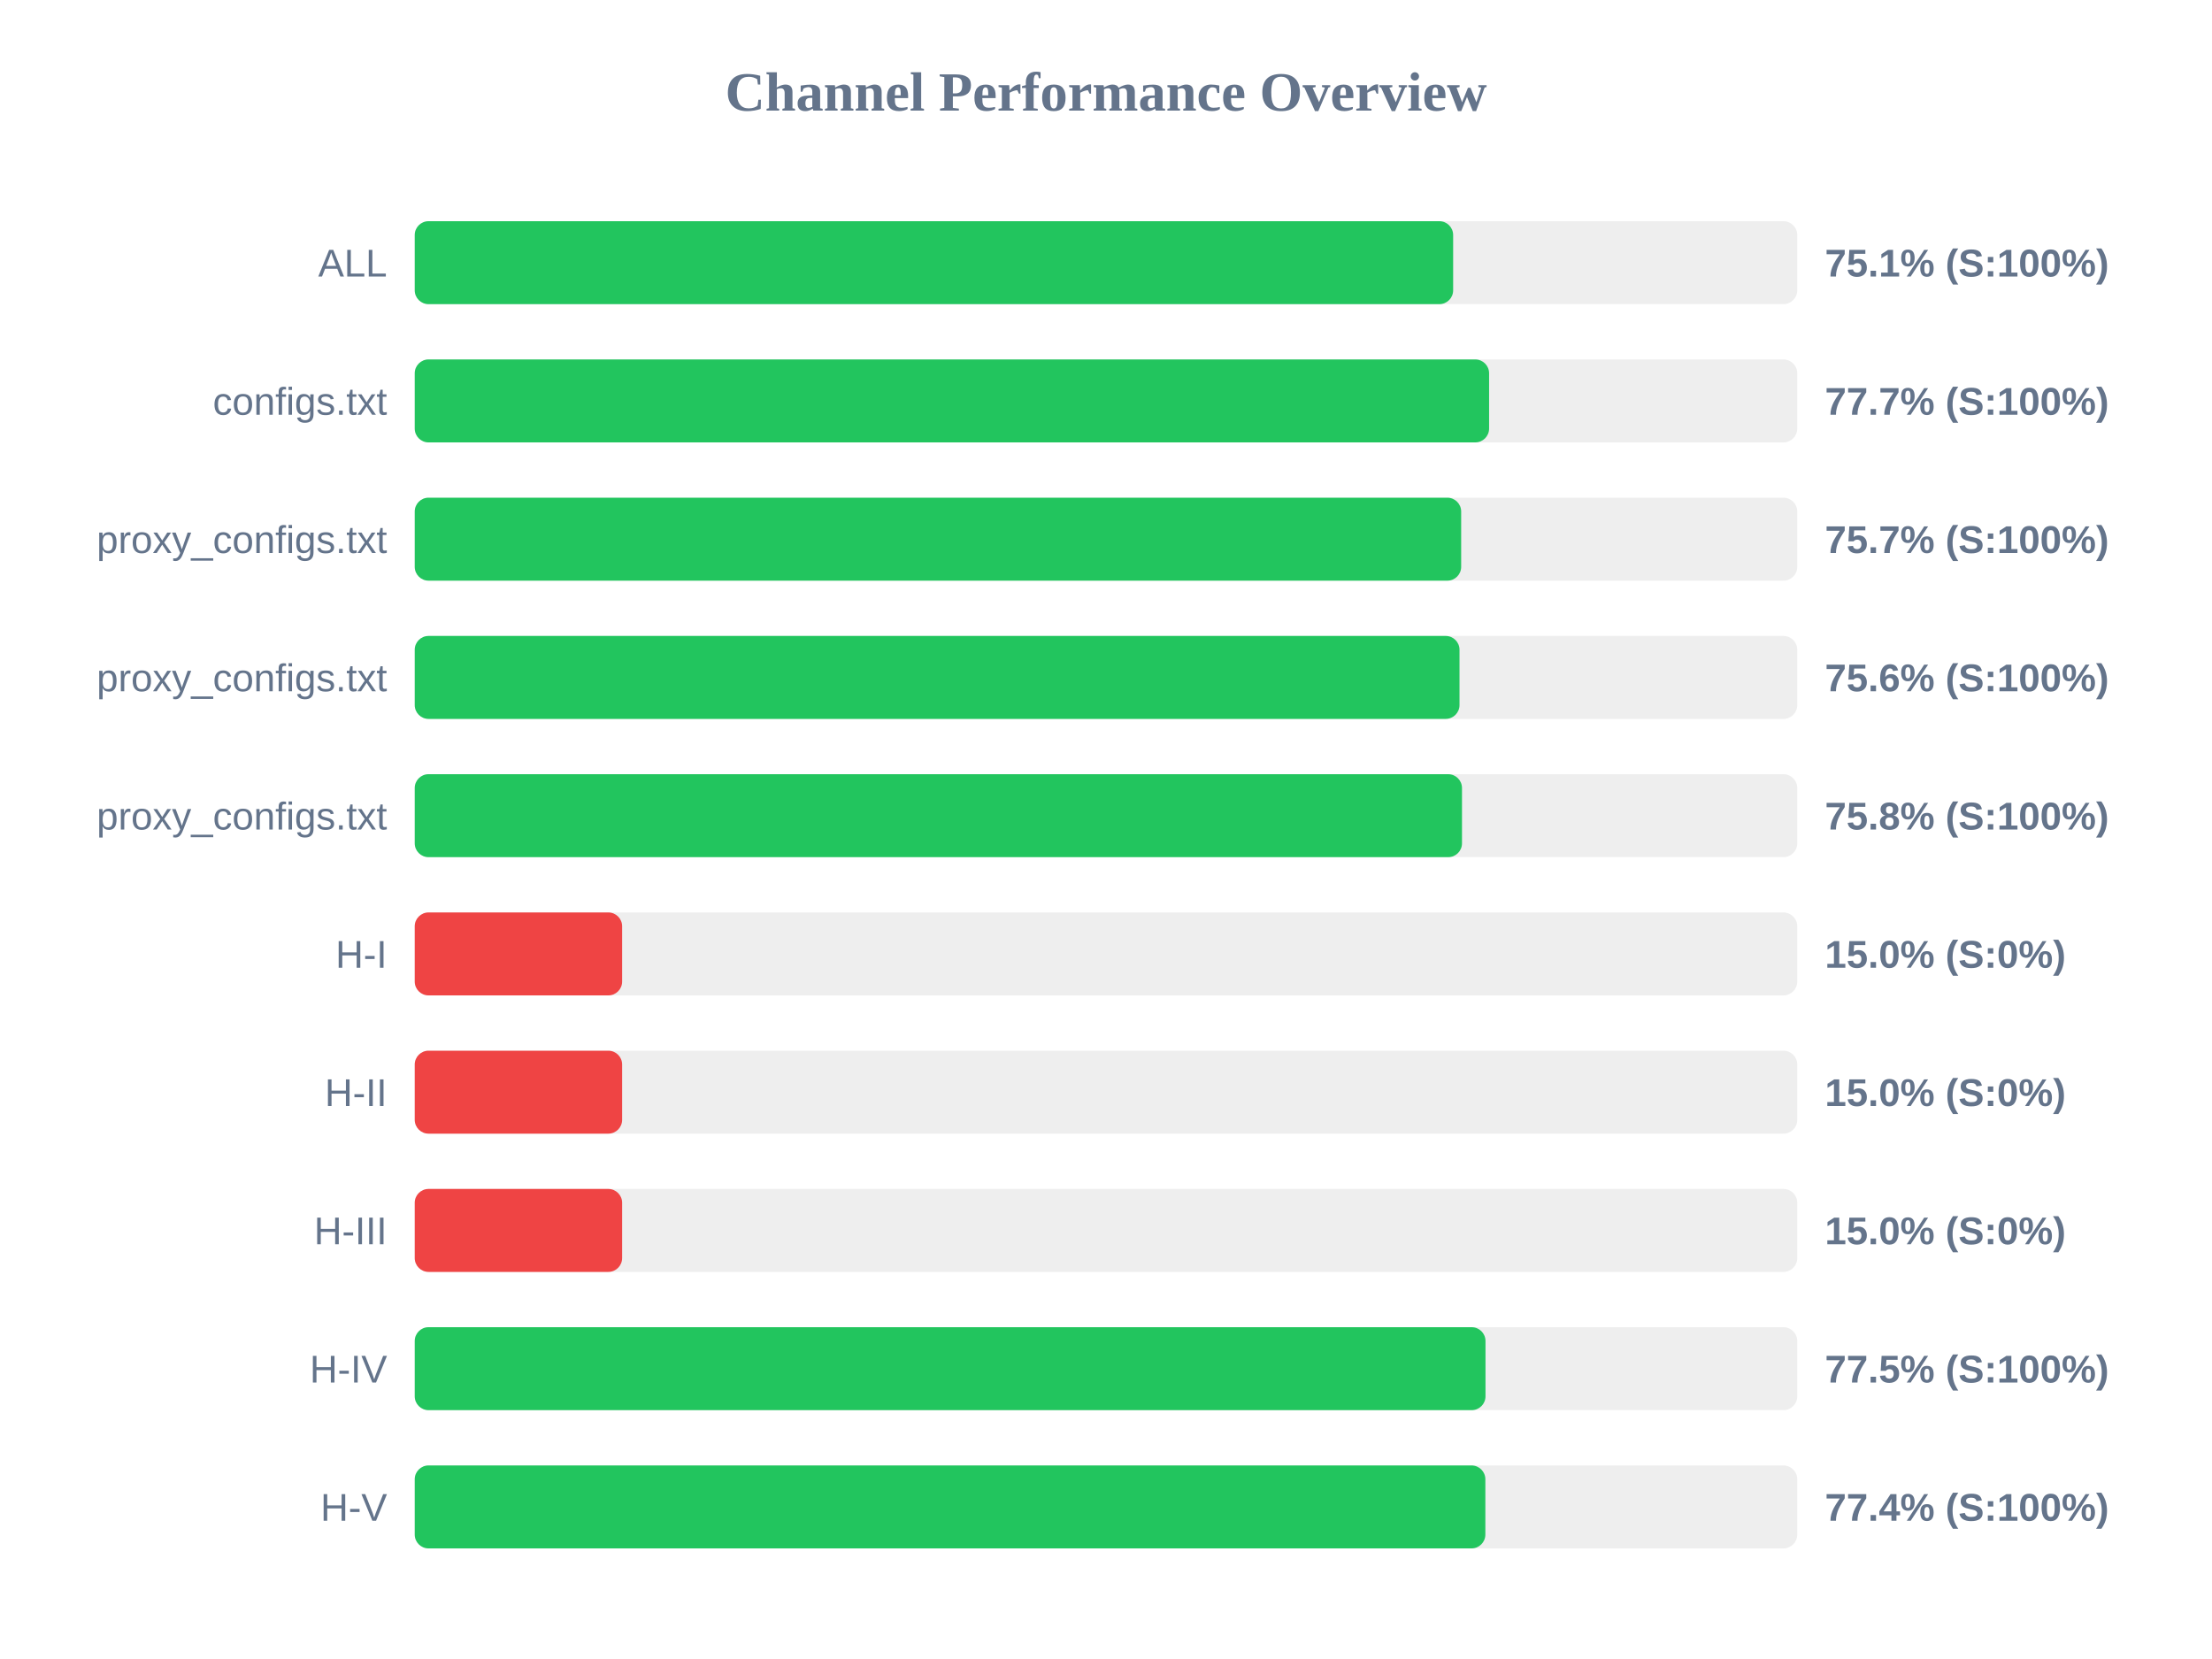
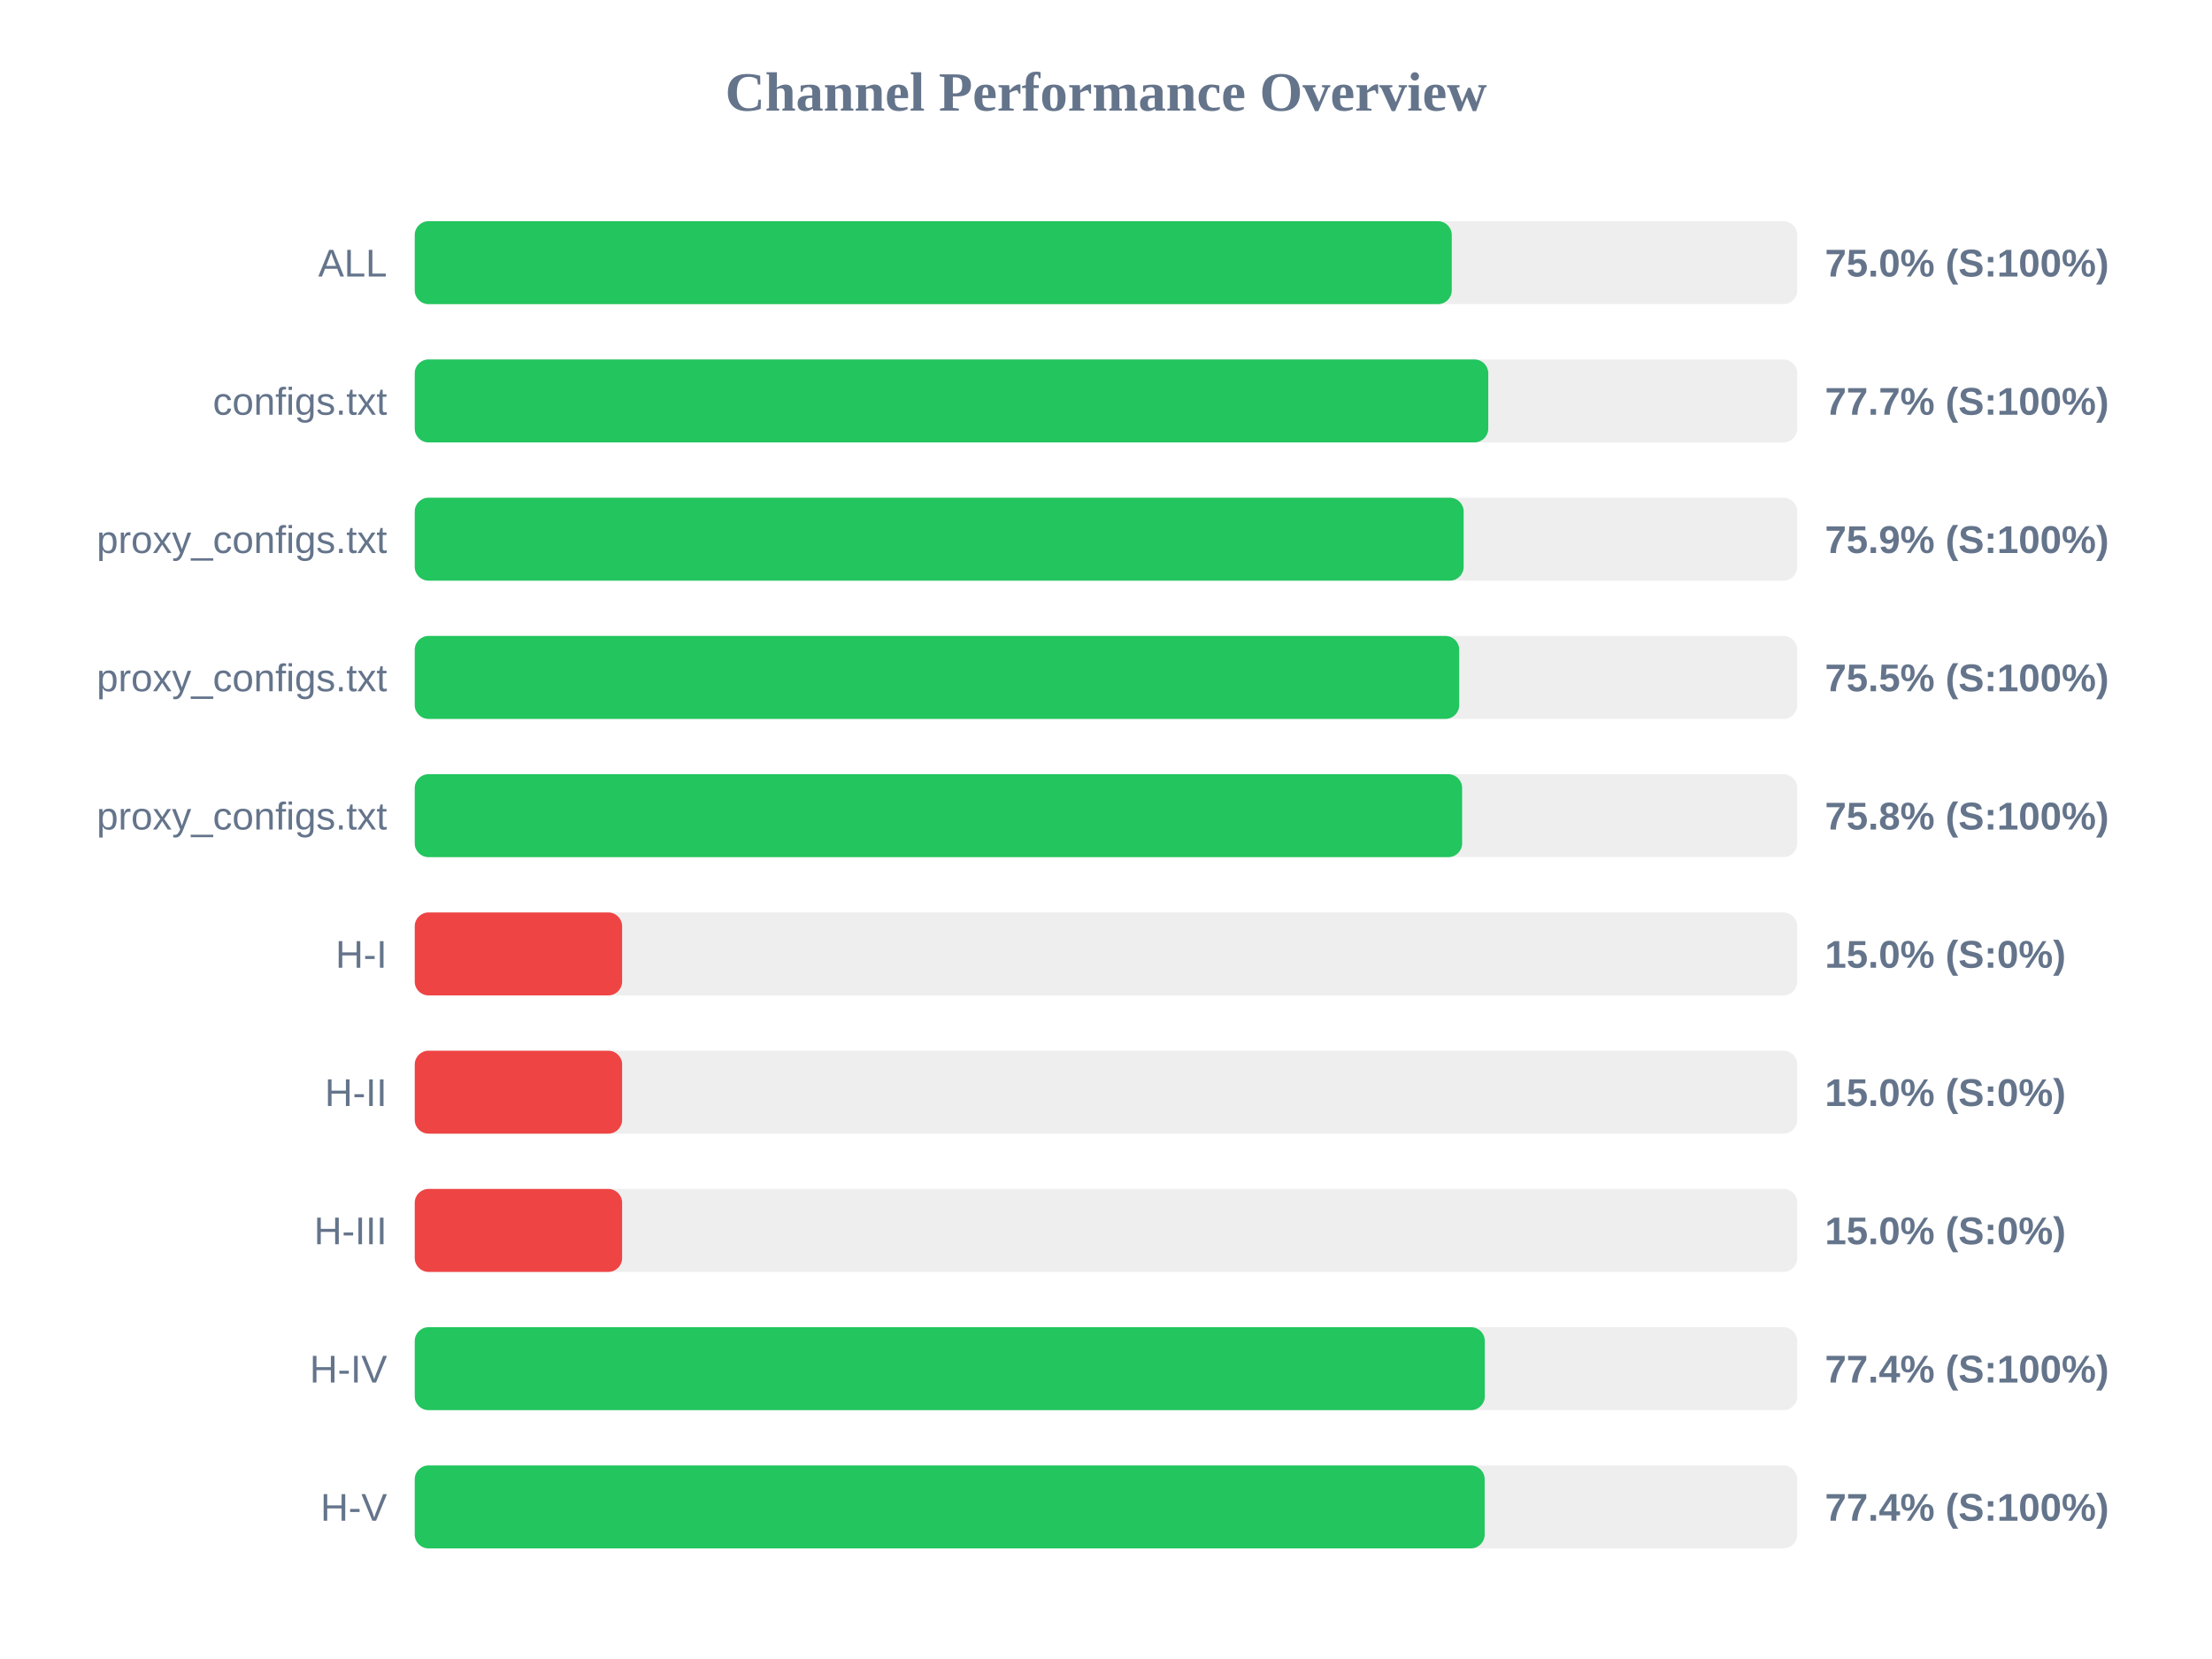
<svg xmlns="http://www.w3.org/2000/svg" width="800" height="600" version="1.1">
  <style>
        .row { font: 14px Arial; fill: #64748b; }
        .score { font: bold 14px Arial; fill: #64748b; }
    </style>
  <text x="400" y="40" text-anchor="middle" font-size="20px" font-weight="bold" fill="#64748b">Channel Performance Overview</text>
  <rect x="150" y="80" width="500" height="30" fill="#eee" rx="5" />
-   <rect x="150" y="80" width="375.55" height="30" fill="#22c55e" rx="5" />
+   <rect x="150" y="80" width="375.05" height="30" fill="#22c55e" rx="5" />
  <text x="140" y="100" text-anchor="end" class="row">ALL</text>
-   <text x="660" y="100" text-anchor="start" class="score">75.1% (S:100%)</text>
+   <text x="660" y="100" text-anchor="start" class="score">75.0% (S:100%)</text>
  <rect x="150" y="130" width="500" height="30" fill="#eee" rx="5" />
-   <rect x="150" y="130" width="388.55" height="30" fill="#22c55e" rx="5" />
+   <rect x="150" y="130" width="388.25" height="30" fill="#22c55e" rx="5" />
  <text x="140" y="150" text-anchor="end" class="row">configs.txt</text>
  <text x="660" y="150" text-anchor="start" class="score">77.7% (S:100%)</text>
  <rect x="150" y="180" width="500" height="30" fill="#eee" rx="5" />
-   <rect x="150" y="180" width="378.45" height="30" fill="#22c55e" rx="5" />
+   <rect x="150" y="180" width="379.35" height="30" fill="#22c55e" rx="5" />
  <text x="140" y="200" text-anchor="end" class="row">proxy_configs.txt</text>
-   <text x="660" y="200" text-anchor="start" class="score">75.7% (S:100%)</text>
+   <text x="660" y="200" text-anchor="start" class="score">75.9% (S:100%)</text>
  <rect x="150" y="230" width="500" height="30" fill="#eee" rx="5" />
-   <rect x="150" y="230" width="377.85" height="30" fill="#22c55e" rx="5" />
+   <rect x="150" y="230" width="377.75" height="30" fill="#22c55e" rx="5" />
  <text x="140" y="250" text-anchor="end" class="row">proxy_configs.txt</text>
-   <text x="660" y="250" text-anchor="start" class="score">75.6% (S:100%)</text>
+   <text x="660" y="250" text-anchor="start" class="score">75.5% (S:100%)</text>
  <rect x="150" y="280" width="500" height="30" fill="#eee" rx="5" />
-   <rect x="150" y="280" width="378.75" height="30" fill="#22c55e" rx="5" />
+   <rect x="150" y="280" width="378.8" height="30" fill="#22c55e" rx="5" />
  <text x="140" y="300" text-anchor="end" class="row">proxy_configs.txt</text>
  <text x="660" y="300" text-anchor="start" class="score">75.8% (S:100%)</text>
  <rect x="150" y="330" width="500" height="30" fill="#eee" rx="5" />
  <rect x="150" y="330" width="75.0" height="30" fill="#ef4444" rx="5" />
  <text x="140" y="350" text-anchor="end" class="row">H-I</text>
  <text x="660" y="350" text-anchor="start" class="score">15.0% (S:0%)</text>
  <rect x="150" y="380" width="500" height="30" fill="#eee" rx="5" />
  <rect x="150" y="380" width="75.0" height="30" fill="#ef4444" rx="5" />
  <text x="140" y="400" text-anchor="end" class="row">H-II</text>
  <text x="660" y="400" text-anchor="start" class="score">15.0% (S:0%)</text>
  <rect x="150" y="430" width="500" height="30" fill="#eee" rx="5" />
  <rect x="150" y="430" width="75.0" height="30" fill="#ef4444" rx="5" />
  <text x="140" y="450" text-anchor="end" class="row">H-III</text>
  <text x="660" y="450" text-anchor="start" class="score">15.0% (S:0%)</text>
  <rect x="150" y="480" width="500" height="30" fill="#eee" rx="5" />
-   <rect x="150" y="480" width="387.25" height="30" fill="#22c55e" rx="5" />
+   <rect x="150" y="480" width="387.0" height="30" fill="#22c55e" rx="5" />
  <text x="140" y="500" text-anchor="end" class="row">H-IV</text>
-   <text x="660" y="500" text-anchor="start" class="score">77.5% (S:100%)</text>
+   <text x="660" y="500" text-anchor="start" class="score">77.4% (S:100%)</text>
  <rect x="150" y="530" width="500" height="30" fill="#eee" rx="5" />
-   <rect x="150" y="530" width="387.2" height="30" fill="#22c55e" rx="5" />
+   <rect x="150" y="530" width="386.95" height="30" fill="#22c55e" rx="5" />
  <text x="140" y="550" text-anchor="end" class="row">H-V</text>
  <text x="660" y="550" text-anchor="start" class="score">77.4% (S:100%)</text>
</svg>
